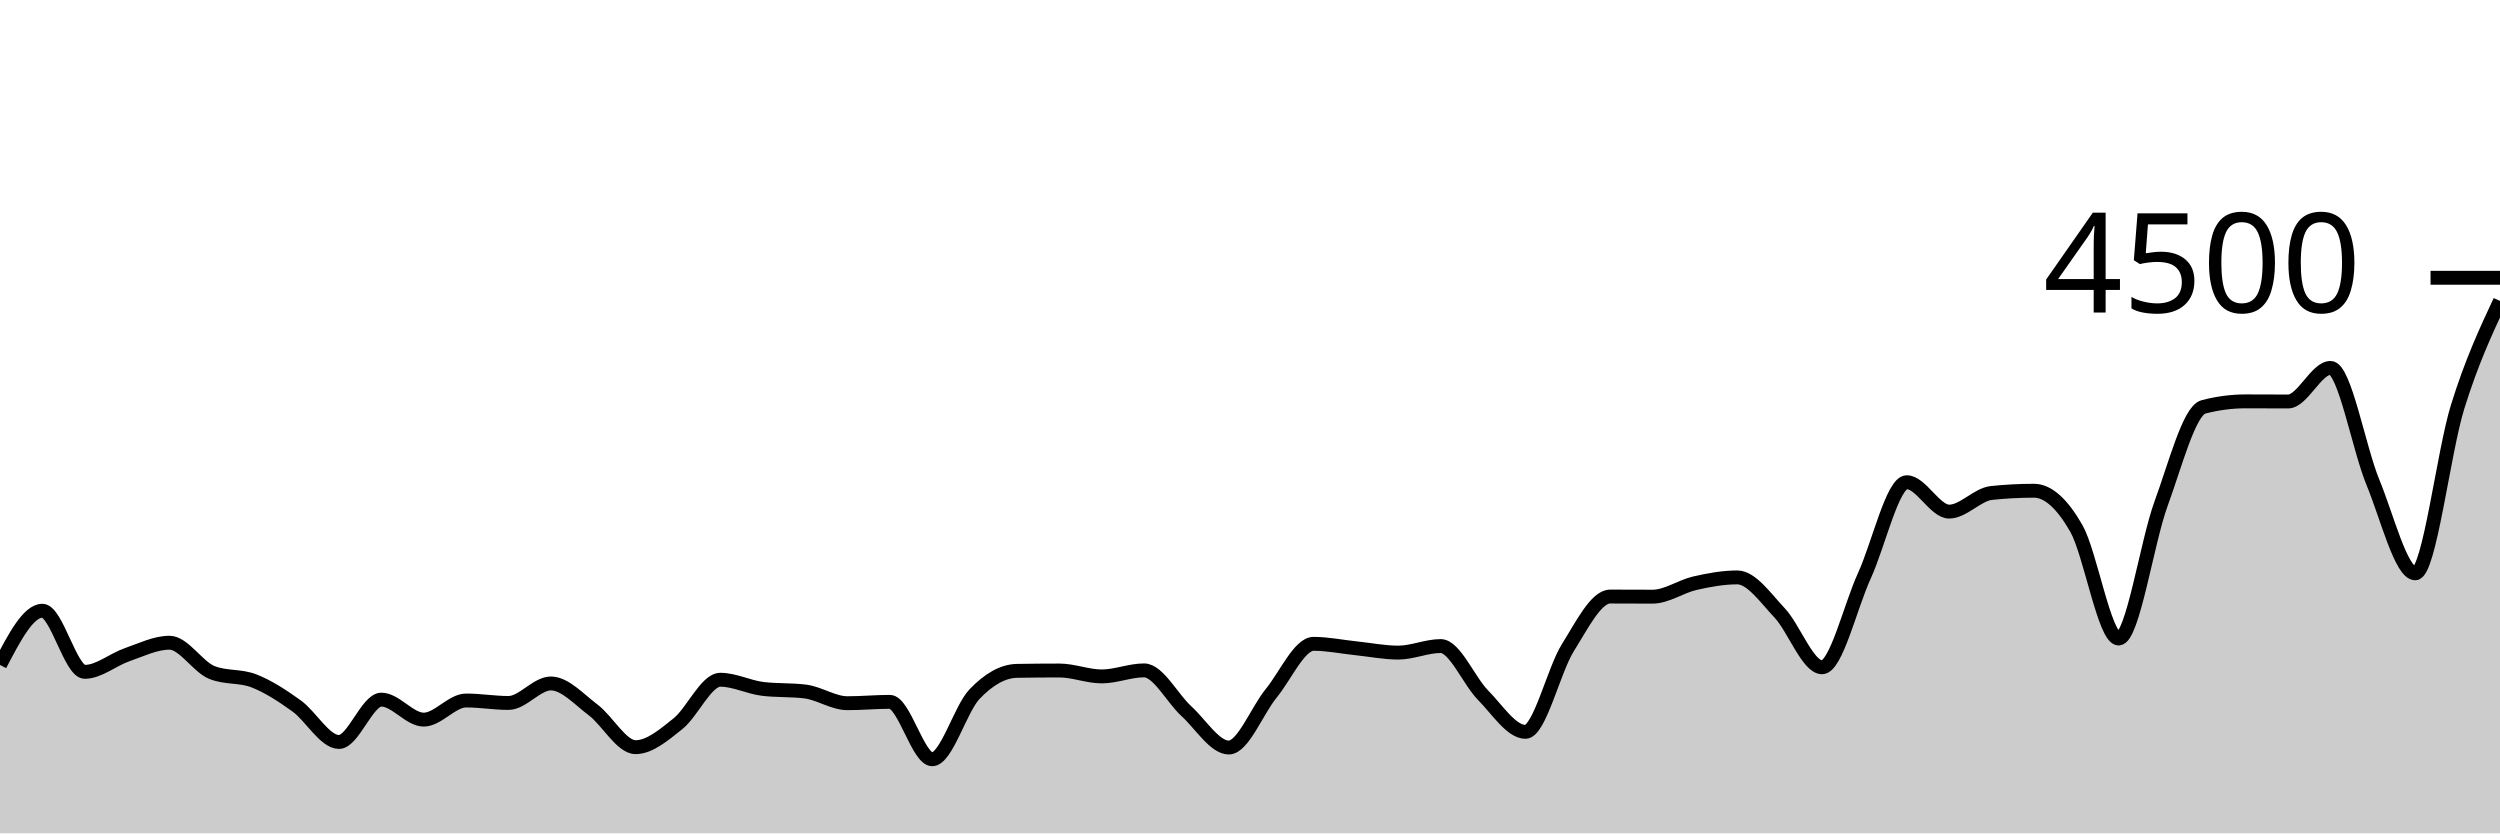
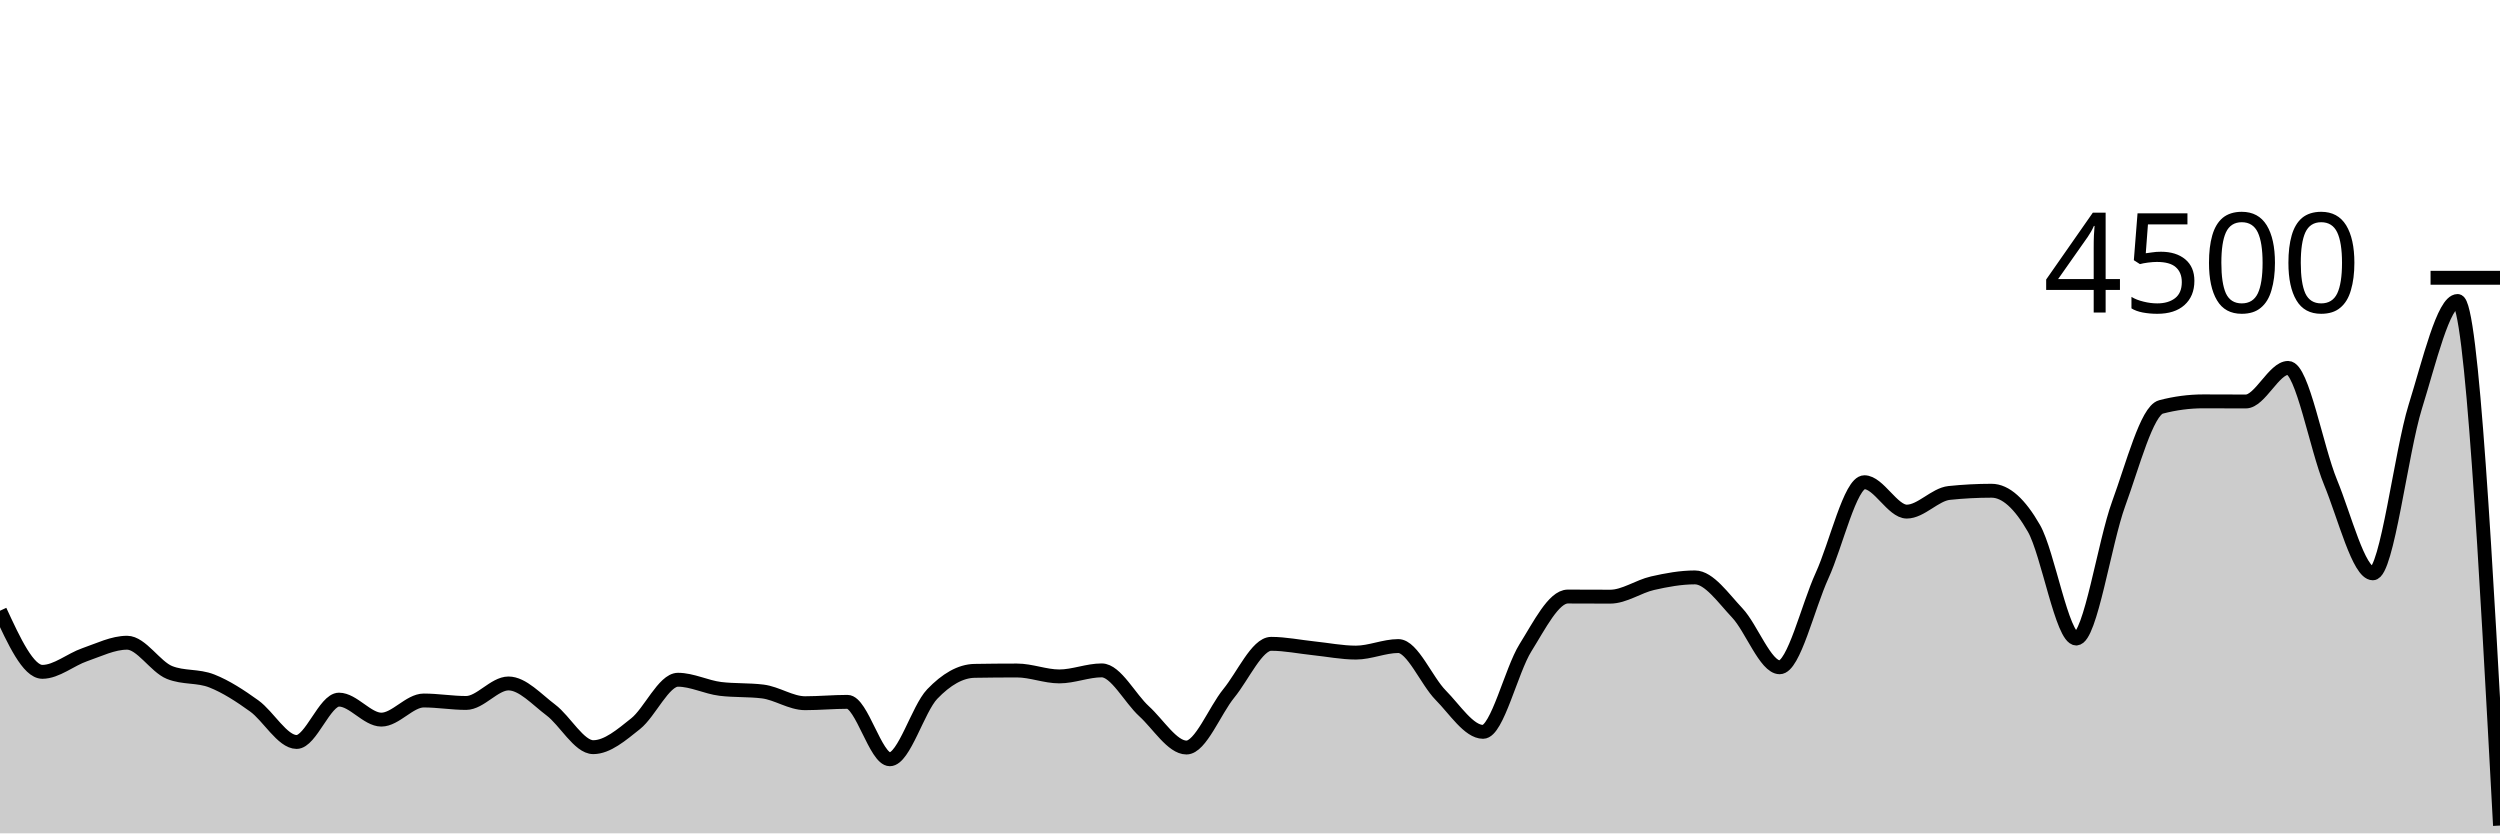
<svg xmlns="http://www.w3.org/2000/svg" viewBox="0 0 180 60">
  <g transform="translate(0,20)">
-     <path class="area" fill="rgba(0, 0, 0, 0.2)" d="M0,27.876C1.017,25.924,2.034,23.973,3.051,23.973C4.068,23.973,5.085,28.373,6.102,28.373C7.119,28.373,8.136,27.487,9.153,27.138C10.169,26.788,11.186,26.276,12.203,26.276C13.22,26.276,14.237,28.009,15.254,28.418C16.271,28.827,17.288,28.63,18.305,29.031C19.322,29.433,20.339,30.095,21.356,30.827C22.373,31.559,23.39,33.422,24.407,33.422C25.424,33.422,26.441,30.373,27.458,30.373C28.475,30.373,29.492,31.813,30.508,31.813C31.525,31.813,32.542,30.436,33.559,30.436C34.576,30.436,35.593,30.613,36.61,30.613C37.627,30.613,38.644,29.209,39.661,29.209C40.678,29.209,41.695,30.356,42.712,31.12C43.729,31.884,44.746,33.796,45.763,33.796C46.78,33.796,47.797,32.916,48.814,32.107C49.831,31.298,50.847,28.942,51.864,28.942C52.881,28.942,53.898,29.476,54.915,29.6C55.932,29.724,56.949,29.662,57.966,29.787C58.983,29.911,60,30.631,61.017,30.631C62.034,30.631,63.051,30.533,64.068,30.533C65.085,30.533,66.102,34.667,67.119,34.667C68.136,34.667,69.153,31.034,70.169,29.973C71.186,28.913,72.203,28.32,73.22,28.302C74.237,28.284,75.254,28.276,76.271,28.276C77.288,28.276,78.305,28.702,79.322,28.702C80.339,28.702,81.356,28.267,82.373,28.267C83.39,28.267,84.407,30.283,85.424,31.209C86.441,32.135,87.458,33.822,88.475,33.822C89.492,33.822,90.508,31.164,91.525,29.92C92.542,28.676,93.559,26.356,94.576,26.356C95.593,26.356,96.61,26.57,97.627,26.676C98.644,26.781,99.661,26.987,100.678,26.987C101.695,26.987,102.712,26.516,103.729,26.516C104.746,26.516,105.763,29.024,106.78,30.053C107.797,31.083,108.814,32.693,109.831,32.693C110.847,32.693,111.864,28.264,112.881,26.64C113.898,25.016,114.915,22.951,115.932,22.951C116.949,22.951,117.966,22.96,118.983,22.96C120,22.96,121.017,22.222,122.034,21.991C123.051,21.76,124.068,21.573,125.085,21.573C126.102,21.573,127.119,23.055,128.136,24.133C129.153,25.212,130.169,28.044,131.186,28.044C132.203,28.044,133.22,23.67,134.237,21.449C135.254,19.228,136.271,14.72,137.288,14.72C138.305,14.72,139.322,16.836,140.339,16.836C141.356,16.836,142.373,15.6,143.39,15.493C144.407,15.387,145.424,15.333,146.441,15.333C147.458,15.333,148.475,16.262,149.492,18.036C150.508,19.809,151.525,25.973,152.542,25.973C153.559,25.973,154.576,19.055,155.593,16.276C156.61,13.496,157.627,9.564,158.644,9.298C159.661,9.031,160.678,8.898,161.695,8.898C162.712,8.898,163.729,8.907,164.746,8.907C165.763,8.907,166.78,6.489,167.797,6.489C168.814,6.489,169.831,12.255,170.847,14.72C171.864,17.185,172.881,21.28,173.898,21.28C174.915,21.28,175.932,12.557,176.949,9.289C177.966,6.021,178.983,3.846,180,1.671L180,40C178.983,40,177.966,40,176.949,40C175.932,40,174.915,40,173.898,40C172.881,40,171.864,40,170.847,40C169.831,40,168.814,40,167.797,40C166.78,40,165.763,40,164.746,40C163.729,40,162.712,40,161.695,40C160.678,40,159.661,40,158.644,40C157.627,40,156.61,40,155.593,40C154.576,40,153.559,40,152.542,40C151.525,40,150.508,40,149.492,40C148.475,40,147.458,40,146.441,40C145.424,40,144.407,40,143.39,40C142.373,40,141.356,40,140.339,40C139.322,40,138.305,40,137.288,40C136.271,40,135.254,40,134.237,40C133.22,40,132.203,40,131.186,40C130.169,40,129.153,40,128.136,40C127.119,40,126.102,40,125.085,40C124.068,40,123.051,40,122.034,40C121.017,40,120,40,118.983,40C117.966,40,116.949,40,115.932,40C114.915,40,113.898,40,112.881,40C111.864,40,110.847,40,109.831,40C108.814,40,107.797,40,106.78,40C105.763,40,104.746,40,103.729,40C102.712,40,101.695,40,100.678,40C99.661,40,98.644,40,97.627,40C96.61,40,95.593,40,94.576,40C93.559,40,92.542,40,91.525,40C90.508,40,89.492,40,88.475,40C87.458,40,86.441,40,85.424,40C84.407,40,83.39,40,82.373,40C81.356,40,80.339,40,79.322,40C78.305,40,77.288,40,76.271,40C75.254,40,74.237,40,73.22,40C72.203,40,71.186,40,70.169,40C69.153,40,68.136,40,67.119,40C66.102,40,65.085,40,64.068,40C63.051,40,62.034,40,61.017,40C60,40,58.983,40,57.966,40C56.949,40,55.932,40,54.915,40C53.898,40,52.881,40,51.864,40C50.847,40,49.831,40,48.814,40C47.797,40,46.78,40,45.763,40C44.746,40,43.729,40,42.712,40C41.695,40,40.678,40,39.661,40C38.644,40,37.627,40,36.61,40C35.593,40,34.576,40,33.559,40C32.542,40,31.525,40,30.508,40C29.492,40,28.475,40,27.458,40C26.441,40,25.424,40,24.407,40C23.39,40,22.373,40,21.356,40C20.339,40,19.322,40,18.305,40C17.288,40,16.271,40,15.254,40C14.237,40,13.22,40,12.203,40C11.186,40,10.169,40,9.153,40C8.136,40,7.119,40,6.102,40C5.085,40,4.068,40,3.051,40C2.034,40,1.017,40,0,40Z" />
-     <path class="line" stroke="black" fill="none" d="M0,27.876C1.017,25.924,2.034,23.973,3.051,23.973C4.068,23.973,5.085,28.373,6.102,28.373C7.119,28.373,8.136,27.487,9.153,27.138C10.169,26.788,11.186,26.276,12.203,26.276C13.22,26.276,14.237,28.009,15.254,28.418C16.271,28.827,17.288,28.63,18.305,29.031C19.322,29.433,20.339,30.095,21.356,30.827C22.373,31.559,23.39,33.422,24.407,33.422C25.424,33.422,26.441,30.373,27.458,30.373C28.475,30.373,29.492,31.813,30.508,31.813C31.525,31.813,32.542,30.436,33.559,30.436C34.576,30.436,35.593,30.613,36.61,30.613C37.627,30.613,38.644,29.209,39.661,29.209C40.678,29.209,41.695,30.356,42.712,31.12C43.729,31.884,44.746,33.796,45.763,33.796C46.78,33.796,47.797,32.916,48.814,32.107C49.831,31.298,50.847,28.942,51.864,28.942C52.881,28.942,53.898,29.476,54.915,29.6C55.932,29.724,56.949,29.662,57.966,29.787C58.983,29.911,60,30.631,61.017,30.631C62.034,30.631,63.051,30.533,64.068,30.533C65.085,30.533,66.102,34.667,67.119,34.667C68.136,34.667,69.153,31.034,70.169,29.973C71.186,28.913,72.203,28.32,73.22,28.302C74.237,28.284,75.254,28.276,76.271,28.276C77.288,28.276,78.305,28.702,79.322,28.702C80.339,28.702,81.356,28.267,82.373,28.267C83.39,28.267,84.407,30.283,85.424,31.209C86.441,32.135,87.458,33.822,88.475,33.822C89.492,33.822,90.508,31.164,91.525,29.92C92.542,28.676,93.559,26.356,94.576,26.356C95.593,26.356,96.61,26.57,97.627,26.676C98.644,26.781,99.661,26.987,100.678,26.987C101.695,26.987,102.712,26.516,103.729,26.516C104.746,26.516,105.763,29.024,106.78,30.053C107.797,31.083,108.814,32.693,109.831,32.693C110.847,32.693,111.864,28.264,112.881,26.64C113.898,25.016,114.915,22.951,115.932,22.951C116.949,22.951,117.966,22.96,118.983,22.96C120,22.96,121.017,22.222,122.034,21.991C123.051,21.76,124.068,21.573,125.085,21.573C126.102,21.573,127.119,23.055,128.136,24.133C129.153,25.212,130.169,28.044,131.186,28.044C132.203,28.044,133.22,23.67,134.237,21.449C135.254,19.228,136.271,14.72,137.288,14.72C138.305,14.72,139.322,16.836,140.339,16.836C141.356,16.836,142.373,15.6,143.39,15.493C144.407,15.387,145.424,15.333,146.441,15.333C147.458,15.333,148.475,16.262,149.492,18.036C150.508,19.809,151.525,25.973,152.542,25.973C153.559,25.973,154.576,19.055,155.593,16.276C156.61,13.496,157.627,9.564,158.644,9.298C159.661,9.031,160.678,8.898,161.695,8.898C162.712,8.898,163.729,8.907,164.746,8.907C165.763,8.907,166.78,6.489,167.797,6.489C168.814,6.489,169.831,12.255,170.847,14.72C171.864,17.185,172.881,21.28,173.898,21.28C174.915,21.28,175.932,12.557,176.949,9.289C177.966,6.021,178.983,3.846,180,1.671" />
+     <path class="area" fill="rgba(0, 0, 0, 0.2)" d="M0,23.973C1.017,26.173,2.034,28.373,3.051,28.373C4.068,28.373,5.085,27.487,6.102,27.138C7.119,26.788,8.136,26.276,9.153,26.276C10.169,26.276,11.186,28.009,12.203,28.418C13.22,28.827,14.237,28.63,15.254,29.031C16.271,29.433,17.288,30.095,18.305,30.827C19.322,31.559,20.339,33.422,21.356,33.422C22.373,33.422,23.39,30.373,24.407,30.373C25.424,30.373,26.441,31.813,27.458,31.813C28.475,31.813,29.492,30.436,30.508,30.436C31.525,30.436,32.542,30.613,33.559,30.613C34.576,30.613,35.593,29.209,36.61,29.209C37.627,29.209,38.644,30.356,39.661,31.12C40.678,31.884,41.695,33.796,42.712,33.796C43.729,33.796,44.746,32.916,45.763,32.107C46.78,31.298,47.797,28.942,48.814,28.942C49.831,28.942,50.847,29.476,51.864,29.6C52.881,29.724,53.898,29.662,54.915,29.787C55.932,29.911,56.949,30.631,57.966,30.631C58.983,30.631,60,30.533,61.017,30.533C62.034,30.533,63.051,34.667,64.068,34.667C65.085,34.667,66.102,31.034,67.119,29.973C68.136,28.913,69.153,28.32,70.169,28.302C71.186,28.284,72.203,28.276,73.22,28.276C74.237,28.276,75.254,28.702,76.271,28.702C77.288,28.702,78.305,28.267,79.322,28.267C80.339,28.267,81.356,30.283,82.373,31.209C83.39,32.135,84.407,33.822,85.424,33.822C86.441,33.822,87.458,31.164,88.475,29.92C89.492,28.676,90.508,26.356,91.525,26.356C92.542,26.356,93.559,26.57,94.576,26.676C95.593,26.781,96.61,26.987,97.627,26.987C98.644,26.987,99.661,26.516,100.678,26.516C101.695,26.516,102.712,29.024,103.729,30.053C104.746,31.083,105.763,32.693,106.78,32.693C107.797,32.693,108.814,28.264,109.831,26.64C110.847,25.016,111.864,22.951,112.881,22.951C113.898,22.951,114.915,22.96,115.932,22.96C116.949,22.96,117.966,22.222,118.983,21.991C120,21.76,121.017,21.573,122.034,21.573C123.051,21.573,124.068,23.055,125.085,24.133C126.102,25.212,127.119,28.044,128.136,28.044C129.153,28.044,130.169,23.67,131.186,21.449C132.203,19.228,133.22,14.72,134.237,14.72C135.254,14.72,136.271,16.836,137.288,16.836C138.305,16.836,139.322,15.6,140.339,15.493C141.356,15.387,142.373,15.333,143.39,15.333C144.407,15.333,145.424,16.262,146.441,18.036C147.458,19.809,148.475,25.973,149.492,25.973C150.508,25.973,151.525,19.055,152.542,16.276C153.559,13.496,154.576,9.564,155.593,9.298C156.61,9.031,157.627,8.898,158.644,8.898C159.661,8.898,160.678,8.907,161.695,8.907C162.712,8.907,163.729,6.489,164.746,6.489C165.763,6.489,166.78,12.255,167.797,14.72C168.814,17.185,169.831,21.28,170.847,21.28C171.864,21.28,172.881,12.557,173.898,9.289C174.915,6.021,175.932,1.671,176.949,1.671C177.966,1.671,178.983,20.556,180,39.44L180,40C178.983,40,177.966,40,176.949,40C175.932,40,174.915,40,173.898,40C172.881,40,171.864,40,170.847,40C169.831,40,168.814,40,167.797,40C166.78,40,165.763,40,164.746,40C163.729,40,162.712,40,161.695,40C160.678,40,159.661,40,158.644,40C157.627,40,156.61,40,155.593,40C154.576,40,153.559,40,152.542,40C151.525,40,150.508,40,149.492,40C148.475,40,147.458,40,146.441,40C145.424,40,144.407,40,143.39,40C142.373,40,141.356,40,140.339,40C139.322,40,138.305,40,137.288,40C136.271,40,135.254,40,134.237,40C133.22,40,132.203,40,131.186,40C130.169,40,129.153,40,128.136,40C127.119,40,126.102,40,125.085,40C124.068,40,123.051,40,122.034,40C121.017,40,120,40,118.983,40C117.966,40,116.949,40,115.932,40C114.915,40,113.898,40,112.881,40C111.864,40,110.847,40,109.831,40C108.814,40,107.797,40,106.78,40C105.763,40,104.746,40,103.729,40C102.712,40,101.695,40,100.678,40C99.661,40,98.644,40,97.627,40C96.61,40,95.593,40,94.576,40C93.559,40,92.542,40,91.525,40C90.508,40,89.492,40,88.475,40C87.458,40,86.441,40,85.424,40C84.407,40,83.39,40,82.373,40C81.356,40,80.339,40,79.322,40C78.305,40,77.288,40,76.271,40C75.254,40,74.237,40,73.22,40C72.203,40,71.186,40,70.169,40C69.153,40,68.136,40,67.119,40C66.102,40,65.085,40,64.068,40C63.051,40,62.034,40,61.017,40C60,40,58.983,40,57.966,40C56.949,40,55.932,40,54.915,40C53.898,40,52.881,40,51.864,40C50.847,40,49.831,40,48.814,40C47.797,40,46.78,40,45.763,40C44.746,40,43.729,40,42.712,40C41.695,40,40.678,40,39.661,40C38.644,40,37.627,40,36.61,40C35.593,40,34.576,40,33.559,40C32.542,40,31.525,40,30.508,40C29.492,40,28.475,40,27.458,40C26.441,40,25.424,40,24.407,40C23.39,40,22.373,40,21.356,40C20.339,40,19.322,40,18.305,40C17.288,40,16.271,40,15.254,40C14.237,40,13.22,40,12.203,40C11.186,40,10.169,40,9.153,40C8.136,40,7.119,40,6.102,40C5.085,40,4.068,40,3.051,40C2.034,40,1.017,40,0,40Z" />
+     <path class="line" stroke="black" fill="none" d="M0,23.973C1.017,26.173,2.034,28.373,3.051,28.373C4.068,28.373,5.085,27.487,6.102,27.138C7.119,26.788,8.136,26.276,9.153,26.276C10.169,26.276,11.186,28.009,12.203,28.418C13.22,28.827,14.237,28.63,15.254,29.031C16.271,29.433,17.288,30.095,18.305,30.827C19.322,31.559,20.339,33.422,21.356,33.422C22.373,33.422,23.39,30.373,24.407,30.373C25.424,30.373,26.441,31.813,27.458,31.813C28.475,31.813,29.492,30.436,30.508,30.436C31.525,30.436,32.542,30.613,33.559,30.613C34.576,30.613,35.593,29.209,36.61,29.209C37.627,29.209,38.644,30.356,39.661,31.12C40.678,31.884,41.695,33.796,42.712,33.796C43.729,33.796,44.746,32.916,45.763,32.107C46.78,31.298,47.797,28.942,48.814,28.942C49.831,28.942,50.847,29.476,51.864,29.6C52.881,29.724,53.898,29.662,54.915,29.787C55.932,29.911,56.949,30.631,57.966,30.631C58.983,30.631,60,30.533,61.017,30.533C62.034,30.533,63.051,34.667,64.068,34.667C65.085,34.667,66.102,31.034,67.119,29.973C68.136,28.913,69.153,28.32,70.169,28.302C71.186,28.284,72.203,28.276,73.22,28.276C74.237,28.276,75.254,28.702,76.271,28.702C77.288,28.702,78.305,28.267,79.322,28.267C80.339,28.267,81.356,30.283,82.373,31.209C83.39,32.135,84.407,33.822,85.424,33.822C86.441,33.822,87.458,31.164,88.475,29.92C89.492,28.676,90.508,26.356,91.525,26.356C92.542,26.356,93.559,26.57,94.576,26.676C95.593,26.781,96.61,26.987,97.627,26.987C98.644,26.987,99.661,26.516,100.678,26.516C101.695,26.516,102.712,29.024,103.729,30.053C104.746,31.083,105.763,32.693,106.78,32.693C107.797,32.693,108.814,28.264,109.831,26.64C110.847,25.016,111.864,22.951,112.881,22.951C113.898,22.951,114.915,22.96,115.932,22.96C116.949,22.96,117.966,22.222,118.983,21.991C120,21.76,121.017,21.573,122.034,21.573C123.051,21.573,124.068,23.055,125.085,24.133C126.102,25.212,127.119,28.044,128.136,28.044C129.153,28.044,130.169,23.67,131.186,21.449C132.203,19.228,133.22,14.72,134.237,14.72C135.254,14.72,136.271,16.836,137.288,16.836C138.305,16.836,139.322,15.6,140.339,15.493C141.356,15.387,142.373,15.333,143.39,15.333C144.407,15.333,145.424,16.262,146.441,18.036C147.458,19.809,148.475,25.973,149.492,25.973C150.508,25.973,151.525,19.055,152.542,16.276C153.559,13.496,154.576,9.564,155.593,9.298C156.61,9.031,157.627,8.898,158.644,8.898C159.661,8.898,160.678,8.907,161.695,8.907C162.712,8.907,163.729,6.489,164.746,6.489C165.763,6.489,166.78,12.255,167.797,14.72C168.814,17.185,169.831,21.28,170.847,21.28C171.864,21.28,172.881,12.557,173.898,9.289C174.915,6.021,175.932,1.671,176.949,1.671C177.966,1.671,178.983,20.556,180,39.44" />
    <path class="axis-ceiling" stroke-width="1" stroke="black" fill="none" d="M175,0L180,0" />
    <text class="axis-ceiling-label" font-family="sans-serif" text-anchor="end" font-size="10px" x="170" y="2.5">4500</text>
  </g>
</svg>
